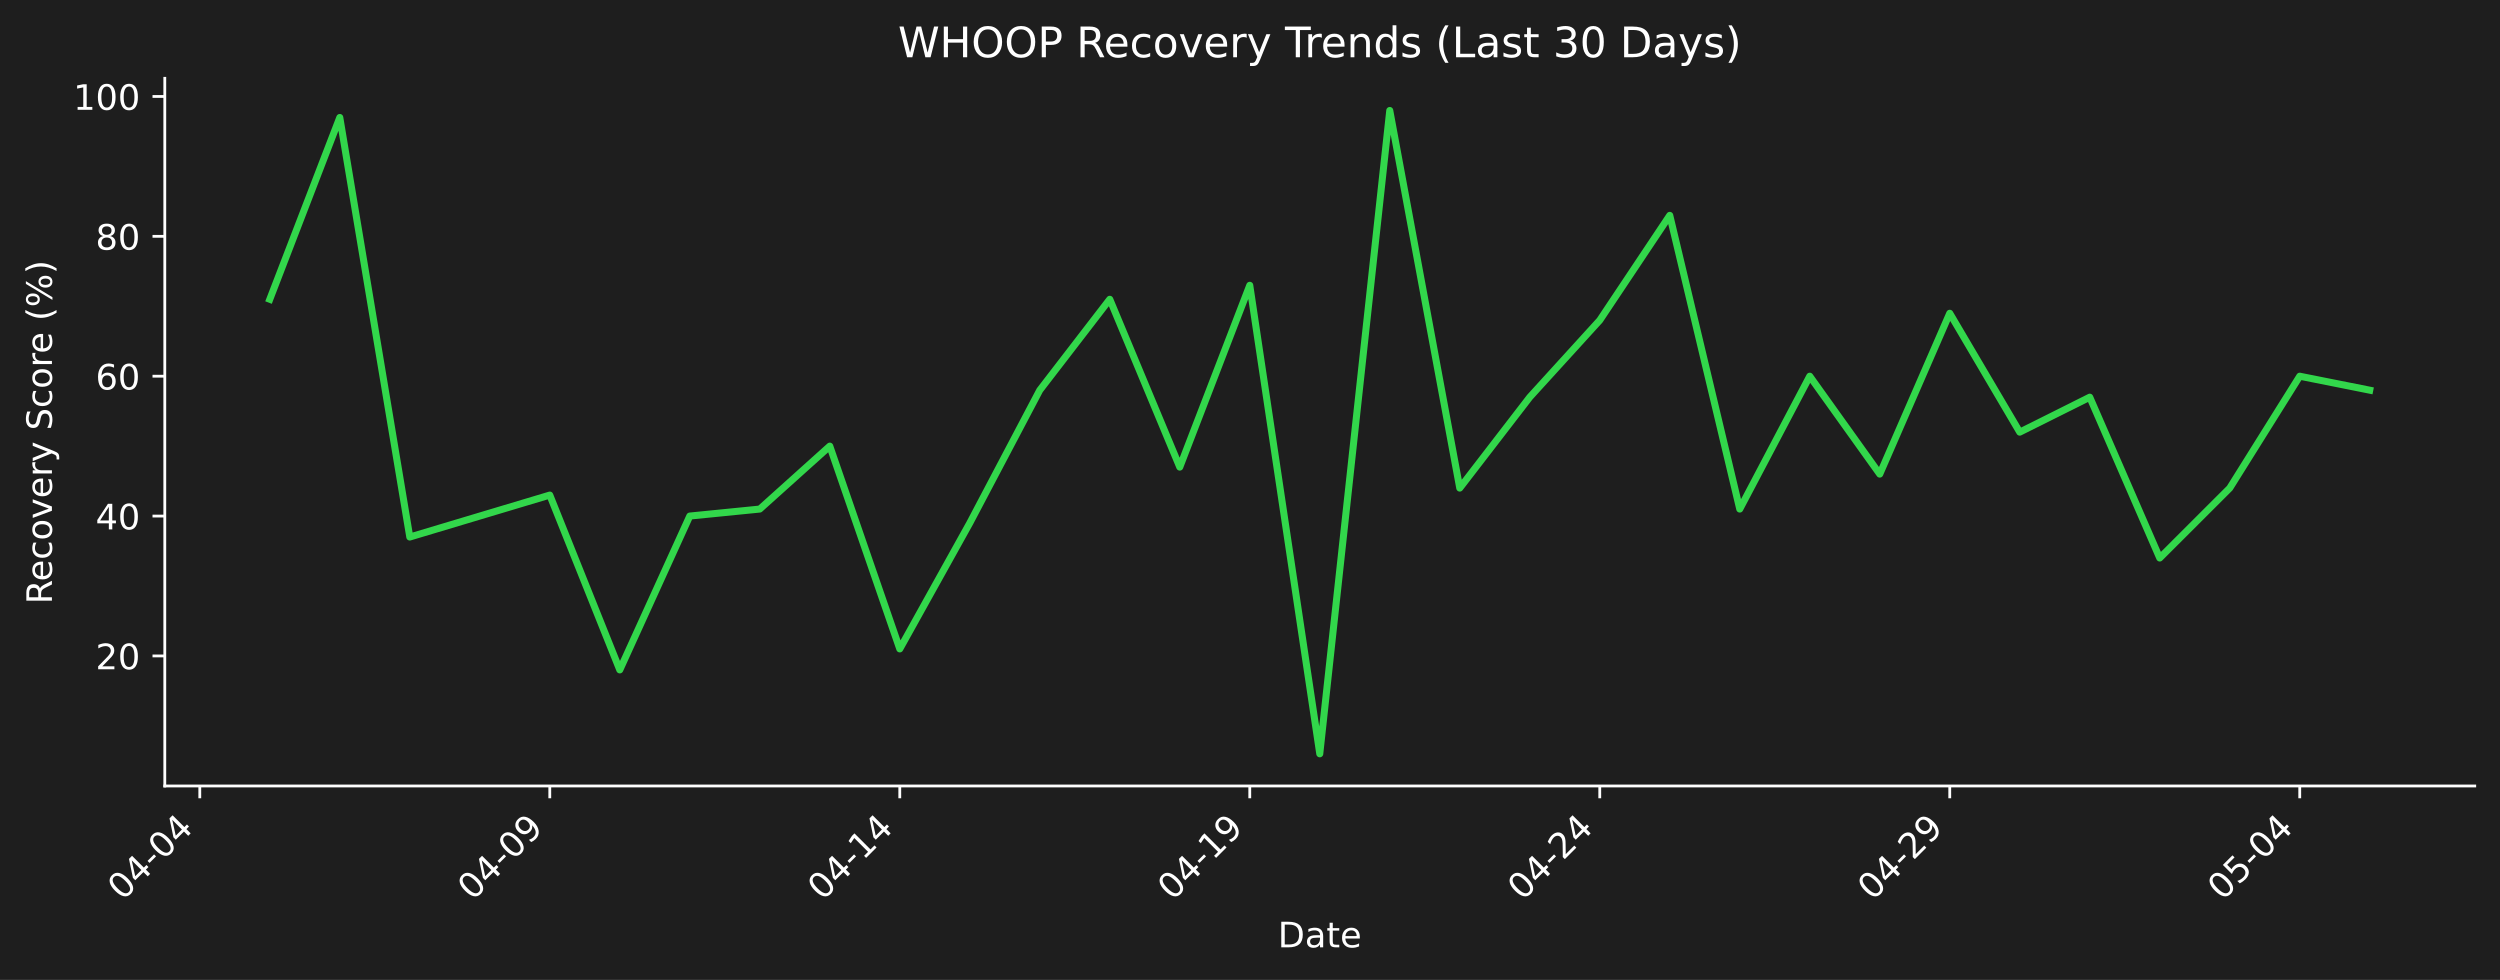
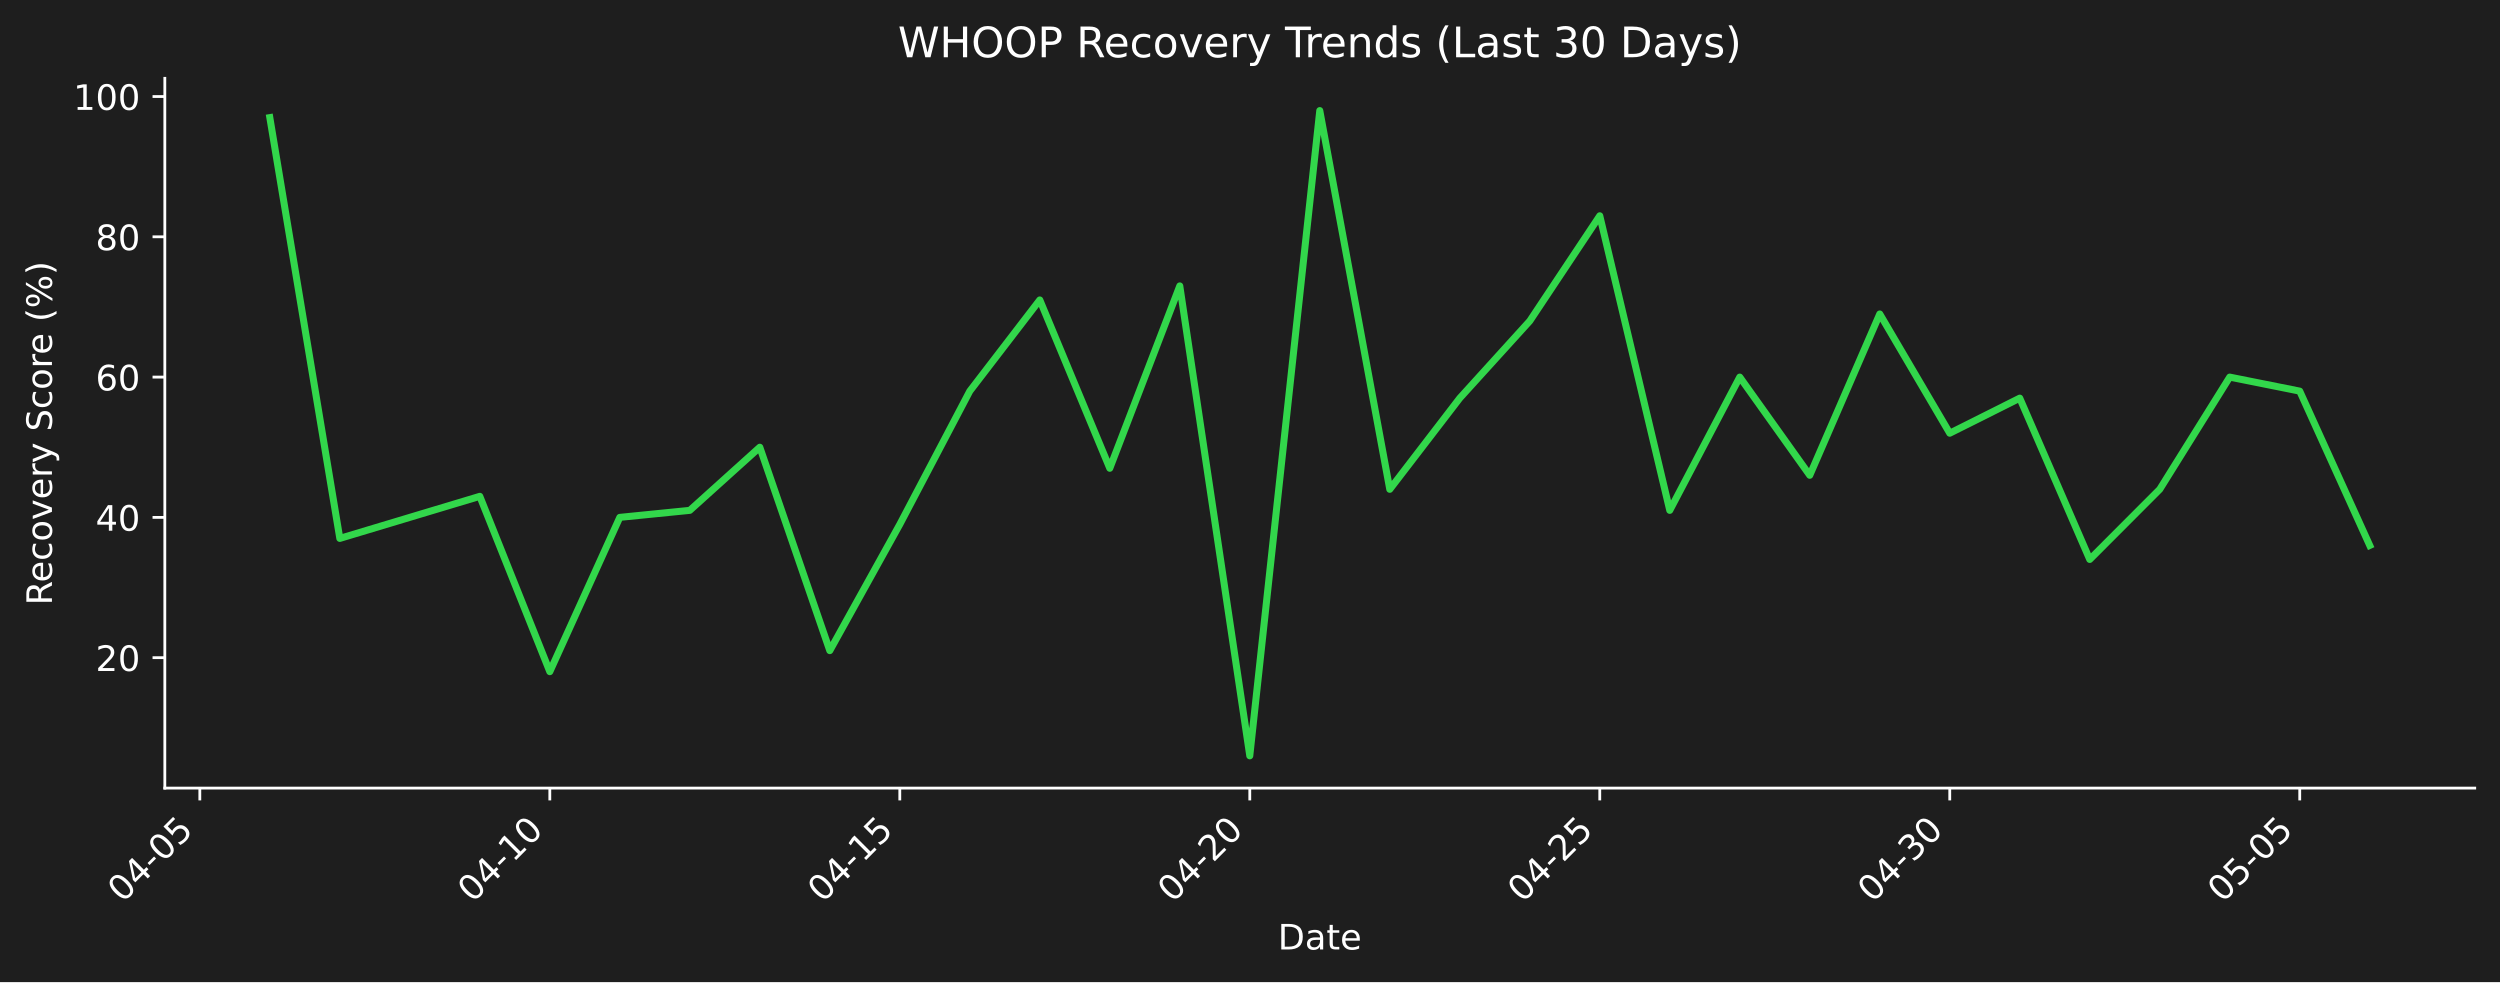
- <svg xmlns="http://www.w3.org/2000/svg" xmlns:xlink="http://www.w3.org/1999/xlink" width="712.496pt" height="279.271pt" viewBox="0 0 712.496 279.271" version="1.1">
+ <svg xmlns="http://www.w3.org/2000/svg" xmlns:xlink="http://www.w3.org/1999/xlink" width="712.361pt" height="279.832pt" viewBox="0 0 712.361 279.832" version="1.1">
  <defs>
    <style type="text/css">*{stroke-linejoin: round; stroke-linecap: butt}</style>
  </defs>
  <g id="figure_1">
    <g id="patch_1">
-       <path d="M 0 279.271  L 712.496 279.271  L 712.496 0  L 0 0  z " style="fill: #1e1e1e" />
+       <path d="M 0 279.832  L 712.361 279.832  L 712.361 0  L 0 0  z " style="fill: #1e1e1e" />
    </g>
    <g id="axes_1">
      <g id="patch_2">
-         <path d="M 46.966 224.002  L 705.296 224.002  L 705.296 22.318  L 46.966 22.318  L 46.966 224.002  z " style="fill: none" />
+         <path d="M 46.966 224.563  L 705.161 224.563  L 705.161 22.318  L 46.966 22.318  L 46.966 224.563  z " style="fill: none" />
      </g>
      <g id="matplotlib.axis_1">
        <g id="xtick_1">
          <g id="line2d_1">
            <defs>
-               <path id="mf6e8aeb8e6" d="M 0 0  L 0 3.5  " style="stroke: #ffffff; stroke-width: 0.8" />
+               <path id="me3d0bb1122" d="M 0 0  L 0 3.5  " style="stroke: #ffffff; stroke-width: 0.8" />
            </defs>
            <g>
-               <use xlink:href="#mf6e8aeb8e6" x="56.94" y="224.002" style="fill: #ffffff; stroke: #ffffff; stroke-width: 0.8" />
+               <use xlink:href="#me3d0bb1122" x="56.938" y="224.563" style="fill: #ffffff; stroke: #ffffff; stroke-width: 0.8" />
            </g>
          </g>
          <g id="text_1">
-             <g style="fill: #ffffff" transform="translate(34.92278 256.9221) rotate(-45) scale(0.1 -0.1)">
+             <g style="fill: #ffffff" transform="translate(34.92074 257.483) rotate(-45) scale(0.1 -0.1)">
              <defs>
                <path id="DejaVuSans-30" d="M 2034 4250  Q 1547 4250 1301 3770  Q 1056 3291 1056 2328  Q 1056 1369 1301 889  Q 1547 409 2034 409  Q 2525 409 2770 889  Q 3016 1369 3016 2328  Q 3016 3291 2770 3770  Q 2525 4250 2034 4250  z M 2034 4750  Q 2819 4750 3233 4129  Q 3647 3509 3647 2328  Q 3647 1150 3233 529  Q 2819 -91 2034 -91  Q 1250 -91 836 529  Q 422 1150 422 2328  Q 422 3509 836 4129  Q 1250 4750 2034 4750  z " transform="scale(0.015625)" />
                <path id="DejaVuSans-34" d="M 2419 4116  L 825 1625  L 2419 1625  L 2419 4116  z M 2253 4666  L 3047 4666  L 3047 1625  L 3713 1625  L 3713 1100  L 3047 1100  L 3047 0  L 2419 0  L 2419 1100  L 313 1100  L 313 1709  L 2253 4666  z " transform="scale(0.015625)" />
                <path id="DejaVuSans-2d" d="M 313 2009  L 1997 2009  L 1997 1497  L 313 1497  L 313 2009  z " transform="scale(0.015625)" />
+                 <path id="DejaVuSans-35" d="M 691 4666  L 3169 4666  L 3169 4134  L 1269 4134  L 1269 2991  Q 1406 3038 1543 3061  Q 1681 3084 1819 3084  Q 2600 3084 3056 2656  Q 3513 2228 3513 1497  Q 3513 744 3044 326  Q 2575 -91 1722 -91  Q 1428 -91 1123 -41  Q 819 9 494 109  L 494 744  Q 775 591 1075 516  Q 1375 441 1709 441  Q 2250 441 2565 725  Q 2881 1009 2881 1497  Q 2881 1984 2565 2268  Q 2250 2553 1709 2553  Q 1456 2553 1204 2497  Q 953 2441 691 2322  L 691 4666  z " transform="scale(0.015625)" />
              </defs>
              <use xlink:href="#DejaVuSans-30" />
              <use xlink:href="#DejaVuSans-34" transform="translate(63.62305 0)" />
              <use xlink:href="#DejaVuSans-2d" transform="translate(127.2461 0)" />
              <use xlink:href="#DejaVuSans-30" transform="translate(163.3301 0)" />
-               <use xlink:href="#DejaVuSans-34" transform="translate(226.9531 0)" />
+               <use xlink:href="#DejaVuSans-35" transform="translate(226.9531 0)" />
            </g>
          </g>
        </g>
        <g id="xtick_2">
          <g id="line2d_2">
            <g>
-               <use xlink:href="#mf6e8aeb8e6" x="156.687" y="224.002" style="fill: #ffffff; stroke: #ffffff; stroke-width: 0.8" />
+               <use xlink:href="#me3d0bb1122" x="156.665" y="224.563" style="fill: #ffffff; stroke: #ffffff; stroke-width: 0.8" />
            </g>
          </g>
          <g id="text_2">
-             <g style="fill: #ffffff" transform="translate(134.6698 256.9221) rotate(-45) scale(0.1 -0.1)">
-               <defs>
-                 <path id="DejaVuSans-39" d="M 703 97  L 703 672  Q 941 559 1184 500  Q 1428 441 1663 441  Q 2288 441 2617 861  Q 2947 1281 2994 2138  Q 2813 1869 2534 1725  Q 2256 1581 1919 1581  Q 1219 1581 811 2004  Q 403 2428 403 3163  Q 403 3881 828 4315  Q 1253 4750 1959 4750  Q 2769 4750 3195 4129  Q 3622 3509 3622 2328  Q 3622 1225 3098 567  Q 2575 -91 1691 -91  Q 1453 -91 1209 -44  Q 966 3 703 97  z M 1959 2075  Q 2384 2075 2632 2365  Q 2881 2656 2881 3163  Q 2881 3666 2632 3958  Q 2384 4250 1959 4250  Q 1534 4250 1286 3958  Q 1038 3666 1038 3163  Q 1038 2656 1286 2365  Q 1534 2075 1959 2075  z " transform="scale(0.015625)" />
-               </defs>
-               <use xlink:href="#DejaVuSans-30" />
-               <use xlink:href="#DejaVuSans-34" transform="translate(63.62305 0)" />
-               <use xlink:href="#DejaVuSans-2d" transform="translate(127.2461 0)" />
-               <use xlink:href="#DejaVuSans-30" transform="translate(163.3301 0)" />
-               <use xlink:href="#DejaVuSans-39" transform="translate(226.9531 0)" />
+             <g style="fill: #ffffff" transform="translate(134.6473 257.483) rotate(-45) scale(0.1 -0.1)">
+               <defs>
+                 <path id="DejaVuSans-31" d="M 794 531  L 1825 531  L 1825 4091  L 703 3866  L 703 4441  L 1819 4666  L 2450 4666  L 2450 531  L 3481 531  L 3481 0  L 794 0  L 794 531  z " transform="scale(0.015625)" />
+               </defs>
+               <use xlink:href="#DejaVuSans-30" />
+               <use xlink:href="#DejaVuSans-34" transform="translate(63.62305 0)" />
+               <use xlink:href="#DejaVuSans-2d" transform="translate(127.2461 0)" />
+               <use xlink:href="#DejaVuSans-31" transform="translate(163.3301 0)" />
+               <use xlink:href="#DejaVuSans-30" transform="translate(226.9531 0)" />
            </g>
          </g>
        </g>
        <g id="xtick_3">
          <g id="line2d_3">
            <g>
-               <use xlink:href="#mf6e8aeb8e6" x="256.434" y="224.002" style="fill: #ffffff; stroke: #ffffff; stroke-width: 0.8" />
+               <use xlink:href="#me3d0bb1122" x="256.391" y="224.563" style="fill: #ffffff; stroke: #ffffff; stroke-width: 0.8" />
            </g>
          </g>
          <g id="text_3">
-             <g style="fill: #ffffff" transform="translate(234.4167 256.9221) rotate(-45) scale(0.1 -0.1)">
-               <defs>
-                 <path id="DejaVuSans-31" d="M 794 531  L 1825 531  L 1825 4091  L 703 3866  L 703 4441  L 1819 4666  L 2450 4666  L 2450 531  L 3481 531  L 3481 0  L 794 0  L 794 531  z " transform="scale(0.015625)" />
-               </defs>
+             <g style="fill: #ffffff" transform="translate(234.3738 257.483) rotate(-45) scale(0.1 -0.1)">
              <use xlink:href="#DejaVuSans-30" />
              <use xlink:href="#DejaVuSans-34" transform="translate(63.62305 0)" />
              <use xlink:href="#DejaVuSans-2d" transform="translate(127.2461 0)" />
              <use xlink:href="#DejaVuSans-31" transform="translate(163.3301 0)" />
-               <use xlink:href="#DejaVuSans-34" transform="translate(226.9531 0)" />
+               <use xlink:href="#DejaVuSans-35" transform="translate(226.9531 0)" />
            </g>
          </g>
        </g>
        <g id="xtick_4">
          <g id="line2d_4">
            <g>
-               <use xlink:href="#mf6e8aeb8e6" x="356.181" y="224.002" style="fill: #ffffff; stroke: #ffffff; stroke-width: 0.8" />
+               <use xlink:href="#me3d0bb1122" x="356.118" y="224.563" style="fill: #ffffff; stroke: #ffffff; stroke-width: 0.8" />
            </g>
          </g>
          <g id="text_4">
-             <g style="fill: #ffffff" transform="translate(334.1637 256.9221) rotate(-45) scale(0.1 -0.1)">
-               <use xlink:href="#DejaVuSans-30" />
-               <use xlink:href="#DejaVuSans-34" transform="translate(63.62305 0)" />
-               <use xlink:href="#DejaVuSans-2d" transform="translate(127.2461 0)" />
-               <use xlink:href="#DejaVuSans-31" transform="translate(163.3301 0)" />
-               <use xlink:href="#DejaVuSans-39" transform="translate(226.9531 0)" />
+             <g style="fill: #ffffff" transform="translate(334.1003 257.483) rotate(-45) scale(0.1 -0.1)">
+               <defs>
+                 <path id="DejaVuSans-32" d="M 1228 531  L 3431 531  L 3431 0  L 469 0  L 469 531  Q 828 903 1448 1529  Q 2069 2156 2228 2338  Q 2531 2678 2651 2914  Q 2772 3150 2772 3378  Q 2772 3750 2511 3984  Q 2250 4219 1831 4219  Q 1534 4219 1204 4116  Q 875 4013 500 3803  L 500 4441  Q 881 4594 1212 4672  Q 1544 4750 1819 4750  Q 2544 4750 2975 4387  Q 3406 4025 3406 3419  Q 3406 3131 3298 2873  Q 3191 2616 2906 2266  Q 2828 2175 2409 1742  Q 1991 1309 1228 531  z " transform="scale(0.015625)" />
+               </defs>
+               <use xlink:href="#DejaVuSans-30" />
+               <use xlink:href="#DejaVuSans-34" transform="translate(63.62305 0)" />
+               <use xlink:href="#DejaVuSans-2d" transform="translate(127.2461 0)" />
+               <use xlink:href="#DejaVuSans-32" transform="translate(163.3301 0)" />
+               <use xlink:href="#DejaVuSans-30" transform="translate(226.9531 0)" />
            </g>
          </g>
        </g>
        <g id="xtick_5">
          <g id="line2d_5">
            <g>
-               <use xlink:href="#mf6e8aeb8e6" x="455.928" y="224.002" style="fill: #ffffff; stroke: #ffffff; stroke-width: 0.8" />
+               <use xlink:href="#me3d0bb1122" x="455.844" y="224.563" style="fill: #ffffff; stroke: #ffffff; stroke-width: 0.8" />
            </g>
          </g>
          <g id="text_5">
-             <g style="fill: #ffffff" transform="translate(433.9107 256.9221) rotate(-45) scale(0.1 -0.1)">
-               <defs>
-                 <path id="DejaVuSans-32" d="M 1228 531  L 3431 531  L 3431 0  L 469 0  L 469 531  Q 828 903 1448 1529  Q 2069 2156 2228 2338  Q 2531 2678 2651 2914  Q 2772 3150 2772 3378  Q 2772 3750 2511 3984  Q 2250 4219 1831 4219  Q 1534 4219 1204 4116  Q 875 4013 500 3803  L 500 4441  Q 881 4594 1212 4672  Q 1544 4750 1819 4750  Q 2544 4750 2975 4387  Q 3406 4025 3406 3419  Q 3406 3131 3298 2873  Q 3191 2616 2906 2266  Q 2828 2175 2409 1742  Q 1991 1309 1228 531  z " transform="scale(0.015625)" />
-               </defs>
+             <g style="fill: #ffffff" transform="translate(433.8268 257.483) rotate(-45) scale(0.1 -0.1)">
              <use xlink:href="#DejaVuSans-30" />
              <use xlink:href="#DejaVuSans-34" transform="translate(63.62305 0)" />
              <use xlink:href="#DejaVuSans-2d" transform="translate(127.2461 0)" />
              <use xlink:href="#DejaVuSans-32" transform="translate(163.3301 0)" />
-               <use xlink:href="#DejaVuSans-34" transform="translate(226.9531 0)" />
+               <use xlink:href="#DejaVuSans-35" transform="translate(226.9531 0)" />
            </g>
          </g>
        </g>
        <g id="xtick_6">
          <g id="line2d_6">
            <g>
-               <use xlink:href="#mf6e8aeb8e6" x="555.675" y="224.002" style="fill: #ffffff; stroke: #ffffff; stroke-width: 0.8" />
+               <use xlink:href="#me3d0bb1122" x="555.571" y="224.563" style="fill: #ffffff; stroke: #ffffff; stroke-width: 0.8" />
            </g>
          </g>
          <g id="text_6">
-             <g style="fill: #ffffff" transform="translate(533.6576 256.9221) rotate(-45) scale(0.1 -0.1)">
-               <use xlink:href="#DejaVuSans-30" />
-               <use xlink:href="#DejaVuSans-34" transform="translate(63.62305 0)" />
-               <use xlink:href="#DejaVuSans-2d" transform="translate(127.2461 0)" />
-               <use xlink:href="#DejaVuSans-32" transform="translate(163.3301 0)" />
-               <use xlink:href="#DejaVuSans-39" transform="translate(226.9531 0)" />
+             <g style="fill: #ffffff" transform="translate(533.5533 257.483) rotate(-45) scale(0.1 -0.1)">
+               <defs>
+                 <path id="DejaVuSans-33" d="M 2597 2516  Q 3050 2419 3304 2112  Q 3559 1806 3559 1356  Q 3559 666 3084 287  Q 2609 -91 1734 -91  Q 1441 -91 1130 -33  Q 819 25 488 141  L 488 750  Q 750 597 1062 519  Q 1375 441 1716 441  Q 2309 441 2620 675  Q 2931 909 2931 1356  Q 2931 1769 2642 2001  Q 2353 2234 1838 2234  L 1294 2234  L 1294 2753  L 1863 2753  Q 2328 2753 2575 2939  Q 2822 3125 2822 3475  Q 2822 3834 2567 4026  Q 2313 4219 1838 4219  Q 1578 4219 1281 4162  Q 984 4106 628 3988  L 628 4550  Q 988 4650 1302 4700  Q 1616 4750 1894 4750  Q 2613 4750 3031 4423  Q 3450 4097 3450 3541  Q 3450 3153 3228 2886  Q 3006 2619 2597 2516  z " transform="scale(0.015625)" />
+               </defs>
+               <use xlink:href="#DejaVuSans-30" />
+               <use xlink:href="#DejaVuSans-34" transform="translate(63.62305 0)" />
+               <use xlink:href="#DejaVuSans-2d" transform="translate(127.2461 0)" />
+               <use xlink:href="#DejaVuSans-33" transform="translate(163.3301 0)" />
+               <use xlink:href="#DejaVuSans-30" transform="translate(226.9531 0)" />
            </g>
          </g>
        </g>
        <g id="xtick_7">
          <g id="line2d_7">
            <g>
-               <use xlink:href="#mf6e8aeb8e6" x="655.422" y="224.002" style="fill: #ffffff; stroke: #ffffff; stroke-width: 0.8" />
+               <use xlink:href="#me3d0bb1122" x="655.297" y="224.563" style="fill: #ffffff; stroke: #ffffff; stroke-width: 0.8" />
            </g>
          </g>
          <g id="text_7">
-             <g style="fill: #ffffff" transform="translate(633.4046 256.9221) rotate(-45) scale(0.1 -0.1)">
-               <defs>
-                 <path id="DejaVuSans-35" d="M 691 4666  L 3169 4666  L 3169 4134  L 1269 4134  L 1269 2991  Q 1406 3038 1543 3061  Q 1681 3084 1819 3084  Q 2600 3084 3056 2656  Q 3513 2228 3513 1497  Q 3513 744 3044 326  Q 2575 -91 1722 -91  Q 1428 -91 1123 -41  Q 819 9 494 109  L 494 744  Q 775 591 1075 516  Q 1375 441 1709 441  Q 2250 441 2565 725  Q 2881 1009 2881 1497  Q 2881 1984 2565 2268  Q 2250 2553 1709 2553  Q 1456 2553 1204 2497  Q 953 2441 691 2322  L 691 4666  z " transform="scale(0.015625)" />
-               </defs>
+             <g style="fill: #ffffff" transform="translate(633.2798 257.483) rotate(-45) scale(0.1 -0.1)">
              <use xlink:href="#DejaVuSans-30" />
              <use xlink:href="#DejaVuSans-35" transform="translate(63.62305 0)" />
              <use xlink:href="#DejaVuSans-2d" transform="translate(127.2461 0)" />
              <use xlink:href="#DejaVuSans-30" transform="translate(163.3301 0)" />
-               <use xlink:href="#DejaVuSans-34" transform="translate(226.9531 0)" />
+               <use xlink:href="#DejaVuSans-35" transform="translate(226.9531 0)" />
            </g>
          </g>
        </g>
        <g id="text_8">
-           <g style="fill: #ffffff" transform="translate(364.1798 269.9911) scale(0.1 -0.1)">
+           <g style="fill: #ffffff" transform="translate(364.1123 270.552) scale(0.1 -0.1)">
            <defs>
              <path id="DejaVuSans-44" d="M 1259 4147  L 1259 519  L 2022 519  Q 2988 519 3436 956  Q 3884 1394 3884 2338  Q 3884 3275 3436 3711  Q 2988 4147 2022 4147  L 1259 4147  z M 628 4666  L 1925 4666  Q 3281 4666 3915 4102  Q 4550 3538 4550 2338  Q 4550 1131 3912 565  Q 3275 0 1925 0  L 628 0  L 628 4666  z " transform="scale(0.015625)" />
              <path id="DejaVuSans-61" d="M 2194 1759  Q 1497 1759 1228 1600  Q 959 1441 959 1056  Q 959 750 1161 570  Q 1363 391 1709 391  Q 2188 391 2477 730  Q 2766 1069 2766 1631  L 2766 1759  L 2194 1759  z M 3341 1997  L 3341 0  L 2766 0  L 2766 531  Q 2569 213 2275 61  Q 1981 -91 1556 -91  Q 1019 -91 701 211  Q 384 513 384 1019  Q 384 1609 779 1909  Q 1175 2209 1959 2209  L 2766 2209  L 2766 2266  Q 2766 2663 2505 2880  Q 2244 3097 1772 3097  Q 1472 3097 1187 3025  Q 903 2953 641 2809  L 641 3341  Q 956 3463 1253 3523  Q 1550 3584 1831 3584  Q 2591 3584 2966 3190  Q 3341 2797 3341 1997  z " transform="scale(0.015625)" />
              <path id="DejaVuSans-74" d="M 1172 4494  L 1172 3500  L 2356 3500  L 2356 3053  L 1172 3053  L 1172 1153  Q 1172 725 1289 603  Q 1406 481 1766 481  L 2356 481  L 2356 0  L 1766 0  Q 1100 0 847 248  Q 594 497 594 1153  L 594 3053  L 172 3053  L 172 3500  L 594 3500  L 594 4494  L 1172 4494  z " transform="scale(0.015625)" />
              <path id="DejaVuSans-65" d="M 3597 1894  L 3597 1613  L 953 1613  Q 991 1019 1311 708  Q 1631 397 2203 397  Q 2534 397 2845 478  Q 3156 559 3463 722  L 3463 178  Q 3153 47 2828 -22  Q 2503 -91 2169 -91  Q 1331 -91 842 396  Q 353 884 353 1716  Q 353 2575 817 3079  Q 1281 3584 2069 3584  Q 2775 3584 3186 3129  Q 3597 2675 3597 1894  z M 3022 2063  Q 3016 2534 2758 2815  Q 2500 3097 2075 3097  Q 1594 3097 1305 2825  Q 1016 2553 972 2059  L 3022 2063  z " transform="scale(0.015625)" />
            </defs>
            <use xlink:href="#DejaVuSans-44" />
            <use xlink:href="#DejaVuSans-61" transform="translate(77.00195 0)" />
            <use xlink:href="#DejaVuSans-74" transform="translate(138.2812 0)" />
            <use xlink:href="#DejaVuSans-65" transform="translate(177.4902 0)" />
          </g>
        </g>
      </g>
      <g id="matplotlib.axis_2">
        <g id="ytick_1">
          <g id="line2d_8">
            <defs>
-               <path id="mfd4192b6a0" d="M 0 0  L -3.5 0  " style="stroke: #ffffff; stroke-width: 0.8" />
+               <path id="mf9ebafb3c5" d="M 0 0  L -3.5 0  " style="stroke: #ffffff; stroke-width: 0.8" />
            </defs>
            <g>
-               <use xlink:href="#mfd4192b6a0" x="46.966" y="186.934" style="fill: #ffffff; stroke: #ffffff; stroke-width: 0.8" />
+               <use xlink:href="#mf9ebafb3c5" x="46.966" y="187.392" style="fill: #ffffff; stroke: #ffffff; stroke-width: 0.8" />
            </g>
          </g>
          <g id="text_9">
-             <g style="fill: #ffffff" transform="translate(27.24063 190.733) scale(0.1 -0.1)">
+             <g style="fill: #ffffff" transform="translate(27.24063 191.1908) scale(0.1 -0.1)">
              <use xlink:href="#DejaVuSans-32" />
              <use xlink:href="#DejaVuSans-30" transform="translate(63.62305 0)" />
            </g>
          </g>
        </g>
        <g id="ytick_2">
          <g id="line2d_9">
            <g>
-               <use xlink:href="#mfd4192b6a0" x="46.966" y="147.075" style="fill: #ffffff; stroke: #ffffff; stroke-width: 0.8" />
+               <use xlink:href="#mf9ebafb3c5" x="46.966" y="147.422" style="fill: #ffffff; stroke: #ffffff; stroke-width: 0.8" />
            </g>
          </g>
          <g id="text_10">
-             <g style="fill: #ffffff" transform="translate(27.24063 150.8745) scale(0.1 -0.1)">
+             <g style="fill: #ffffff" transform="translate(27.24063 151.2214) scale(0.1 -0.1)">
              <use xlink:href="#DejaVuSans-34" />
              <use xlink:href="#DejaVuSans-30" transform="translate(63.62305 0)" />
            </g>
          </g>
        </g>
        <g id="ytick_3">
          <g id="line2d_10">
            <g>
-               <use xlink:href="#mfd4192b6a0" x="46.966" y="107.217" style="fill: #ffffff; stroke: #ffffff; stroke-width: 0.8" />
+               <use xlink:href="#mf9ebafb3c5" x="46.966" y="107.453" style="fill: #ffffff; stroke: #ffffff; stroke-width: 0.8" />
            </g>
          </g>
          <g id="text_11">
-             <g style="fill: #ffffff" transform="translate(27.24063 111.016) scale(0.1 -0.1)">
+             <g style="fill: #ffffff" transform="translate(27.24063 111.2521) scale(0.1 -0.1)">
              <defs>
                <path id="DejaVuSans-36" d="M 2113 2584  Q 1688 2584 1439 2293  Q 1191 2003 1191 1497  Q 1191 994 1439 701  Q 1688 409 2113 409  Q 2538 409 2786 701  Q 3034 994 3034 1497  Q 3034 2003 2786 2293  Q 2538 2584 2113 2584  z M 3366 4563  L 3366 3988  Q 3128 4100 2886 4159  Q 2644 4219 2406 4219  Q 1781 4219 1451 3797  Q 1122 3375 1075 2522  Q 1259 2794 1537 2939  Q 1816 3084 2150 3084  Q 2853 3084 3261 2657  Q 3669 2231 3669 1497  Q 3669 778 3244 343  Q 2819 -91 2113 -91  Q 1303 -91 875 529  Q 447 1150 447 2328  Q 447 3434 972 4092  Q 1497 4750 2381 4750  Q 2619 4750 2861 4703  Q 3103 4656 3366 4563  z " transform="scale(0.015625)" />
              </defs>
              <use xlink:href="#DejaVuSans-36" />
              <use xlink:href="#DejaVuSans-30" transform="translate(63.62305 0)" />
            </g>
          </g>
        </g>
        <g id="ytick_4">
          <g id="line2d_11">
            <g>
-               <use xlink:href="#mfd4192b6a0" x="46.966" y="67.358" style="fill: #ffffff; stroke: #ffffff; stroke-width: 0.8" />
+               <use xlink:href="#mf9ebafb3c5" x="46.966" y="67.483" style="fill: #ffffff; stroke: #ffffff; stroke-width: 0.8" />
            </g>
          </g>
          <g id="text_12">
-             <g style="fill: #ffffff" transform="translate(27.24063 71.15746) scale(0.1 -0.1)">
+             <g style="fill: #ffffff" transform="translate(27.24063 71.28272) scale(0.1 -0.1)">
              <defs>
                <path id="DejaVuSans-38" d="M 2034 2216  Q 1584 2216 1326 1975  Q 1069 1734 1069 1313  Q 1069 891 1326 650  Q 1584 409 2034 409  Q 2484 409 2743 651  Q 3003 894 3003 1313  Q 3003 1734 2745 1975  Q 2488 2216 2034 2216  z M 1403 2484  Q 997 2584 770 2862  Q 544 3141 544 3541  Q 544 4100 942 4425  Q 1341 4750 2034 4750  Q 2731 4750 3128 4425  Q 3525 4100 3525 3541  Q 3525 3141 3298 2862  Q 3072 2584 2669 2484  Q 3125 2378 3379 2068  Q 3634 1759 3634 1313  Q 3634 634 3220 271  Q 2806 -91 2034 -91  Q 1263 -91 848 271  Q 434 634 434 1313  Q 434 1759 690 2068  Q 947 2378 1403 2484  z M 1172 3481  Q 1172 3119 1398 2916  Q 1625 2713 2034 2713  Q 2441 2713 2670 2916  Q 2900 3119 2900 3481  Q 2900 3844 2670 4047  Q 2441 4250 2034 4250  Q 1625 4250 1398 4047  Q 1172 3844 1172 3481  z " transform="scale(0.015625)" />
              </defs>
              <use xlink:href="#DejaVuSans-38" />
              <use xlink:href="#DejaVuSans-30" transform="translate(63.62305 0)" />
            </g>
          </g>
        </g>
        <g id="ytick_5">
          <g id="line2d_12">
            <g>
-               <use xlink:href="#mfd4192b6a0" x="46.966" y="27.5" style="fill: #ffffff; stroke: #ffffff; stroke-width: 0.8" />
+               <use xlink:href="#mf9ebafb3c5" x="46.966" y="27.514" style="fill: #ffffff; stroke: #ffffff; stroke-width: 0.8" />
            </g>
          </g>
          <g id="text_13">
-             <g style="fill: #ffffff" transform="translate(20.87813 31.29895) scale(0.1 -0.1)">
+             <g style="fill: #ffffff" transform="translate(20.87813 31.31336) scale(0.1 -0.1)">
              <use xlink:href="#DejaVuSans-31" />
              <use xlink:href="#DejaVuSans-30" transform="translate(63.62305 0)" />
              <use xlink:href="#DejaVuSans-30" transform="translate(127.2461 0)" />
            </g>
          </g>
        </g>
        <g id="text_14">
-           <g style="fill: #ffffff" transform="translate(14.79844 172.1781) rotate(-90) scale(0.1 -0.1)">
+           <g style="fill: #ffffff" transform="translate(14.79844 172.4586) rotate(-90) scale(0.1 -0.1)">
            <defs>
              <path id="DejaVuSans-52" d="M 2841 2188  Q 3044 2119 3236 1894  Q 3428 1669 3622 1275  L 4263 0  L 3584 0  L 2988 1197  Q 2756 1666 2539 1819  Q 2322 1972 1947 1972  L 1259 1972  L 1259 0  L 628 0  L 628 4666  L 2053 4666  Q 2853 4666 3247 4331  Q 3641 3997 3641 3322  Q 3641 2881 3436 2590  Q 3231 2300 2841 2188  z M 1259 4147  L 1259 2491  L 2053 2491  Q 2509 2491 2742 2702  Q 2975 2913 2975 3322  Q 2975 3731 2742 3939  Q 2509 4147 2053 4147  L 1259 4147  z " transform="scale(0.015625)" />
              <path id="DejaVuSans-63" d="M 3122 3366  L 3122 2828  Q 2878 2963 2633 3030  Q 2388 3097 2138 3097  Q 1578 3097 1268 2742  Q 959 2388 959 1747  Q 959 1106 1268 751  Q 1578 397 2138 397  Q 2388 397 2633 464  Q 2878 531 3122 666  L 3122 134  Q 2881 22 2623 -34  Q 2366 -91 2075 -91  Q 1284 -91 818 406  Q 353 903 353 1747  Q 353 2603 823 3093  Q 1294 3584 2113 3584  Q 2378 3584 2631 3529  Q 2884 3475 3122 3366  z " transform="scale(0.015625)" />
              <path id="DejaVuSans-6f" d="M 1959 3097  Q 1497 3097 1228 2736  Q 959 2375 959 1747  Q 959 1119 1226 758  Q 1494 397 1959 397  Q 2419 397 2687 759  Q 2956 1122 2956 1747  Q 2956 2369 2687 2733  Q 2419 3097 1959 3097  z M 1959 3584  Q 2709 3584 3137 3096  Q 3566 2609 3566 1747  Q 3566 888 3137 398  Q 2709 -91 1959 -91  Q 1206 -91 779 398  Q 353 888 353 1747  Q 353 2609 779 3096  Q 1206 3584 1959 3584  z " transform="scale(0.015625)" />
              <path id="DejaVuSans-76" d="M 191 3500  L 800 3500  L 1894 563  L 2988 3500  L 3597 3500  L 2284 0  L 1503 0  L 191 3500  z " transform="scale(0.015625)" />
              <path id="DejaVuSans-72" d="M 2631 2963  Q 2534 3019 2420 3045  Q 2306 3072 2169 3072  Q 1681 3072 1420 2755  Q 1159 2438 1159 1844  L 1159 0  L 581 0  L 581 3500  L 1159 3500  L 1159 2956  Q 1341 3275 1631 3429  Q 1922 3584 2338 3584  Q 2397 3584 2469 3576  Q 2541 3569 2628 3553  L 2631 2963  z " transform="scale(0.015625)" />
              <path id="DejaVuSans-79" d="M 2059 -325  Q 1816 -950 1584 -1140  Q 1353 -1331 966 -1331  L 506 -1331  L 506 -850  L 844 -850  Q 1081 -850 1212 -737  Q 1344 -625 1503 -206  L 1606 56  L 191 3500  L 800 3500  L 1894 763  L 2988 3500  L 3597 3500  L 2059 -325  z " transform="scale(0.015625)" />
              <path id="DejaVuSans-20" transform="scale(0.015625)" />
              <path id="DejaVuSans-53" d="M 3425 4513  L 3425 3897  Q 3066 4069 2747 4153  Q 2428 4238 2131 4238  Q 1616 4238 1336 4038  Q 1056 3838 1056 3469  Q 1056 3159 1242 3001  Q 1428 2844 1947 2747  L 2328 2669  Q 3034 2534 3370 2195  Q 3706 1856 3706 1288  Q 3706 609 3251 259  Q 2797 -91 1919 -91  Q 1588 -91 1214 -16  Q 841 59 441 206  L 441 856  Q 825 641 1194 531  Q 1563 422 1919 422  Q 2459 422 2753 634  Q 3047 847 3047 1241  Q 3047 1584 2836 1778  Q 2625 1972 2144 2069  L 1759 2144  Q 1053 2284 737 2584  Q 422 2884 422 3419  Q 422 4038 858 4394  Q 1294 4750 2059 4750  Q 2388 4750 2728 4690  Q 3069 4631 3425 4513  z " transform="scale(0.015625)" />
              <path id="DejaVuSans-28" d="M 1984 4856  Q 1566 4138 1362 3434  Q 1159 2731 1159 2009  Q 1159 1288 1364 580  Q 1569 -128 1984 -844  L 1484 -844  Q 1016 -109 783 600  Q 550 1309 550 2009  Q 550 2706 781 3412  Q 1013 4119 1484 4856  L 1984 4856  z " transform="scale(0.015625)" />
              <path id="DejaVuSans-25" d="M 4653 2053  Q 4381 2053 4226 1822  Q 4072 1591 4072 1178  Q 4072 772 4226 539  Q 4381 306 4653 306  Q 4919 306 5073 539  Q 5228 772 5228 1178  Q 5228 1588 5073 1820  Q 4919 2053 4653 2053  z M 4653 2450  Q 5147 2450 5437 2106  Q 5728 1763 5728 1178  Q 5728 594 5436 251  Q 5144 -91 4653 -91  Q 4153 -91 3862 251  Q 3572 594 3572 1178  Q 3572 1766 3864 2108  Q 4156 2450 4653 2450  z M 1428 4353  Q 1159 4353 1004 4120  Q 850 3888 850 3481  Q 850 3069 1003 2837  Q 1156 2606 1428 2606  Q 1700 2606 1854 2837  Q 2009 3069 2009 3481  Q 2009 3884 1853 4118  Q 1697 4353 1428 4353  z M 4250 4750  L 4750 4750  L 1831 -91  L 1331 -91  L 4250 4750  z M 1428 4750  Q 1922 4750 2215 4408  Q 2509 4066 2509 3481  Q 2509 2891 2217 2550  Q 1925 2209 1428 2209  Q 931 2209 642 2551  Q 353 2894 353 3481  Q 353 4063 643 4406  Q 934 4750 1428 4750  z " transform="scale(0.015625)" />
              <path id="DejaVuSans-29" d="M 513 4856  L 1013 4856  Q 1481 4119 1714 3412  Q 1947 2706 1947 2009  Q 1947 1309 1714 600  Q 1481 -109 1013 -844  L 513 -844  Q 928 -128 1133 580  Q 1338 1288 1338 2009  Q 1338 2731 1133 3434  Q 928 4138 513 4856  z " transform="scale(0.015625)" />
            </defs>
            <use xlink:href="#DejaVuSans-52" />
            <use xlink:href="#DejaVuSans-65" transform="translate(64.98242 0)" />
            <use xlink:href="#DejaVuSans-63" transform="translate(126.5059 0)" />
            <use xlink:href="#DejaVuSans-6f" transform="translate(181.4863 0)" />
            <use xlink:href="#DejaVuSans-76" transform="translate(242.668 0)" />
            <use xlink:href="#DejaVuSans-65" transform="translate(301.8477 0)" />
            <use xlink:href="#DejaVuSans-72" transform="translate(363.3711 0)" />
            <use xlink:href="#DejaVuSans-79" transform="translate(404.4844 0)" />
            <use xlink:href="#DejaVuSans-20" transform="translate(463.6641 0)" />
            <use xlink:href="#DejaVuSans-53" transform="translate(495.4512 0)" />
            <use xlink:href="#DejaVuSans-63" transform="translate(558.9277 0)" />
            <use xlink:href="#DejaVuSans-6f" transform="translate(613.9082 0)" />
            <use xlink:href="#DejaVuSans-72" transform="translate(675.0898 0)" />
            <use xlink:href="#DejaVuSans-65" transform="translate(713.9531 0)" />
            <use xlink:href="#DejaVuSans-20" transform="translate(775.4766 0)" />
            <use xlink:href="#DejaVuSans-28" transform="translate(807.2637 0)" />
            <use xlink:href="#DejaVuSans-25" transform="translate(846.2773 0)" />
            <use xlink:href="#DejaVuSans-29" transform="translate(941.2969 0)" />
          </g>
        </g>
      </g>
      <g id="line2d_13">
-         <path d="M 76.89 85.295  L 96.839 33.479  L 116.789 153.054  L 136.738 147.075  L 156.687 141.096  L 176.637 190.92  L 196.586 147.075  L 216.535 145.082  L 236.485 127.146  L 256.434 184.941  L 276.384 149.068  L 296.333 111.203  L 316.282 85.295  L 336.232 133.125  L 356.181 81.309  L 376.131 214.835  L 396.08 31.486  L 416.029 139.104  L 435.979 113.196  L 455.928 91.273  L 475.878 61.379  L 495.827 145.082  L 515.776 107.217  L 535.726 135.118  L 555.675 89.28  L 575.625 123.16  L 595.574 113.196  L 615.523 159.033  L 635.473 139.104  L 655.422 107.217  L 675.372 111.203  " clip-path="url(#p3e1c698610)" style="fill: none; stroke: #32d74b; stroke-width: 2; stroke-linecap: square" />
+         <path d="M 76.884 33.51  L 96.829 153.418  L 116.774 147.422  L 136.719 141.427  L 156.665 191.389  L 176.61 147.422  L 196.555 145.424  L 216.501 127.438  L 236.446 185.393  L 256.391 149.421  L 276.337 111.45  L 296.282 85.47  L 316.227 133.433  L 336.173 81.473  L 356.118 215.37  L 376.063 31.511  L 396.008 139.428  L 415.954 113.448  L 435.899 91.465  L 455.844 61.488  L 475.79 145.424  L 495.735 107.453  L 515.68 135.431  L 535.626 89.467  L 555.571 123.441  L 575.516 113.448  L 595.461 159.413  L 615.407 139.428  L 635.352 107.453  L 655.297 111.45  L 675.243 155.416  " clip-path="url(#p4814ac7bf5)" style="fill: none; stroke: #32d74b; stroke-width: 2; stroke-linecap: square" />
      </g>
      <g id="patch_3">
-         <path d="M 46.966 224.002  L 46.966 22.318  " style="fill: none; stroke: #ffffff; stroke-width: 0.8; stroke-linejoin: miter; stroke-linecap: square" />
+         <path d="M 46.966 224.563  L 46.966 22.318  " style="fill: none; stroke: #ffffff; stroke-width: 0.8; stroke-linejoin: miter; stroke-linecap: square" />
      </g>
      <g id="patch_4">
-         <path d="M 46.966 224.002  L 705.296 224.002  " style="fill: none; stroke: #ffffff; stroke-width: 0.8; stroke-linejoin: miter; stroke-linecap: square" />
+         <path d="M 46.966 224.563  L 705.161 224.563  " style="fill: none; stroke: #ffffff; stroke-width: 0.8; stroke-linejoin: miter; stroke-linecap: square" />
      </g>
      <g id="text_15">
-         <g style="fill: #ffffff" transform="translate(255.9366 16.31812) scale(0.12 -0.12)">
+         <g style="fill: #ffffff" transform="translate(255.8691 16.31812) scale(0.12 -0.12)">
          <defs>
            <path id="DejaVuSans-57" d="M 213 4666  L 850 4666  L 1831 722  L 2809 4666  L 3519 4666  L 4500 722  L 5478 4666  L 6119 4666  L 4947 0  L 4153 0  L 3169 4050  L 2175 0  L 1381 0  L 213 4666  z " transform="scale(0.015625)" />
            <path id="DejaVuSans-48" d="M 628 4666  L 1259 4666  L 1259 2753  L 3553 2753  L 3553 4666  L 4184 4666  L 4184 0  L 3553 0  L 3553 2222  L 1259 2222  L 1259 0  L 628 0  L 628 4666  z " transform="scale(0.015625)" />
            <path id="DejaVuSans-4f" d="M 2522 4238  Q 1834 4238 1429 3725  Q 1025 3213 1025 2328  Q 1025 1447 1429 934  Q 1834 422 2522 422  Q 3209 422 3611 934  Q 4013 1447 4013 2328  Q 4013 3213 3611 3725  Q 3209 4238 2522 4238  z M 2522 4750  Q 3503 4750 4090 4092  Q 4678 3434 4678 2328  Q 4678 1225 4090 567  Q 3503 -91 2522 -91  Q 1538 -91 948 565  Q 359 1222 359 2328  Q 359 3434 948 4092  Q 1538 4750 2522 4750  z " transform="scale(0.015625)" />
            <path id="DejaVuSans-50" d="M 1259 4147  L 1259 2394  L 2053 2394  Q 2494 2394 2734 2622  Q 2975 2850 2975 3272  Q 2975 3691 2734 3919  Q 2494 4147 2053 4147  L 1259 4147  z M 628 4666  L 2053 4666  Q 2838 4666 3239 4311  Q 3641 3956 3641 3272  Q 3641 2581 3239 2228  Q 2838 1875 2053 1875  L 1259 1875  L 1259 0  L 628 0  L 628 4666  z " transform="scale(0.015625)" />
            <path id="DejaVuSans-54" d="M -19 4666  L 3928 4666  L 3928 4134  L 2272 4134  L 2272 0  L 1638 0  L 1638 4134  L -19 4134  L -19 4666  z " transform="scale(0.015625)" />
            <path id="DejaVuSans-6e" d="M 3513 2113  L 3513 0  L 2938 0  L 2938 2094  Q 2938 2591 2744 2837  Q 2550 3084 2163 3084  Q 1697 3084 1428 2787  Q 1159 2491 1159 1978  L 1159 0  L 581 0  L 581 3500  L 1159 3500  L 1159 2956  Q 1366 3272 1645 3428  Q 1925 3584 2291 3584  Q 2894 3584 3203 3211  Q 3513 2838 3513 2113  z " transform="scale(0.015625)" />
            <path id="DejaVuSans-64" d="M 2906 2969  L 2906 4863  L 3481 4863  L 3481 0  L 2906 0  L 2906 525  Q 2725 213 2448 61  Q 2172 -91 1784 -91  Q 1150 -91 751 415  Q 353 922 353 1747  Q 353 2572 751 3078  Q 1150 3584 1784 3584  Q 2172 3584 2448 3432  Q 2725 3281 2906 2969  z M 947 1747  Q 947 1113 1208 752  Q 1469 391 1925 391  Q 2381 391 2643 752  Q 2906 1113 2906 1747  Q 2906 2381 2643 2742  Q 2381 3103 1925 3103  Q 1469 3103 1208 2742  Q 947 2381 947 1747  z " transform="scale(0.015625)" />
            <path id="DejaVuSans-73" d="M 2834 3397  L 2834 2853  Q 2591 2978 2328 3040  Q 2066 3103 1784 3103  Q 1356 3103 1142 2972  Q 928 2841 928 2578  Q 928 2378 1081 2264  Q 1234 2150 1697 2047  L 1894 2003  Q 2506 1872 2764 1633  Q 3022 1394 3022 966  Q 3022 478 2636 193  Q 2250 -91 1575 -91  Q 1294 -91 989 -36  Q 684 19 347 128  L 347 722  Q 666 556 975 473  Q 1284 391 1588 391  Q 1994 391 2212 530  Q 2431 669 2431 922  Q 2431 1156 2273 1281  Q 2116 1406 1581 1522  L 1381 1569  Q 847 1681 609 1914  Q 372 2147 372 2553  Q 372 3047 722 3315  Q 1072 3584 1716 3584  Q 2034 3584 2315 3537  Q 2597 3491 2834 3397  z " transform="scale(0.015625)" />
            <path id="DejaVuSans-4c" d="M 628 4666  L 1259 4666  L 1259 531  L 3531 531  L 3531 0  L 628 0  L 628 4666  z " transform="scale(0.015625)" />
-             <path id="DejaVuSans-33" d="M 2597 2516  Q 3050 2419 3304 2112  Q 3559 1806 3559 1356  Q 3559 666 3084 287  Q 2609 -91 1734 -91  Q 1441 -91 1130 -33  Q 819 25 488 141  L 488 750  Q 750 597 1062 519  Q 1375 441 1716 441  Q 2309 441 2620 675  Q 2931 909 2931 1356  Q 2931 1769 2642 2001  Q 2353 2234 1838 2234  L 1294 2234  L 1294 2753  L 1863 2753  Q 2328 2753 2575 2939  Q 2822 3125 2822 3475  Q 2822 3834 2567 4026  Q 2313 4219 1838 4219  Q 1578 4219 1281 4162  Q 984 4106 628 3988  L 628 4550  Q 988 4650 1302 4700  Q 1616 4750 1894 4750  Q 2613 4750 3031 4423  Q 3450 4097 3450 3541  Q 3450 3153 3228 2886  Q 3006 2619 2597 2516  z " transform="scale(0.015625)" />
          </defs>
          <use xlink:href="#DejaVuSans-57" />
          <use xlink:href="#DejaVuSans-48" transform="translate(98.87695 0)" />
          <use xlink:href="#DejaVuSans-4f" transform="translate(174.0723 0)" />
          <use xlink:href="#DejaVuSans-4f" transform="translate(252.7832 0)" />
          <use xlink:href="#DejaVuSans-50" transform="translate(331.4941 0)" />
          <use xlink:href="#DejaVuSans-20" transform="translate(391.7969 0)" />
          <use xlink:href="#DejaVuSans-52" transform="translate(423.584 0)" />
          <use xlink:href="#DejaVuSans-65" transform="translate(488.5664 0)" />
          <use xlink:href="#DejaVuSans-63" transform="translate(550.0898 0)" />
          <use xlink:href="#DejaVuSans-6f" transform="translate(605.0703 0)" />
          <use xlink:href="#DejaVuSans-76" transform="translate(666.252 0)" />
          <use xlink:href="#DejaVuSans-65" transform="translate(725.4316 0)" />
          <use xlink:href="#DejaVuSans-72" transform="translate(786.9551 0)" />
          <use xlink:href="#DejaVuSans-79" transform="translate(828.0684 0)" />
          <use xlink:href="#DejaVuSans-20" transform="translate(887.248 0)" />
          <use xlink:href="#DejaVuSans-54" transform="translate(919.0352 0)" />
          <use xlink:href="#DejaVuSans-72" transform="translate(965.3691 0)" />
          <use xlink:href="#DejaVuSans-65" transform="translate(1004.232 0)" />
          <use xlink:href="#DejaVuSans-6e" transform="translate(1065.756 0)" />
          <use xlink:href="#DejaVuSans-64" transform="translate(1129.135 0)" />
          <use xlink:href="#DejaVuSans-73" transform="translate(1192.611 0)" />
          <use xlink:href="#DejaVuSans-20" transform="translate(1244.711 0)" />
          <use xlink:href="#DejaVuSans-28" transform="translate(1276.498 0)" />
          <use xlink:href="#DejaVuSans-4c" transform="translate(1315.512 0)" />
          <use xlink:href="#DejaVuSans-61" transform="translate(1371.225 0)" />
          <use xlink:href="#DejaVuSans-73" transform="translate(1432.504 0)" />
          <use xlink:href="#DejaVuSans-74" transform="translate(1484.604 0)" />
          <use xlink:href="#DejaVuSans-20" transform="translate(1523.812 0)" />
          <use xlink:href="#DejaVuSans-33" transform="translate(1555.6 0)" />
          <use xlink:href="#DejaVuSans-30" transform="translate(1619.223 0)" />
          <use xlink:href="#DejaVuSans-20" transform="translate(1682.846 0)" />
          <use xlink:href="#DejaVuSans-44" transform="translate(1714.633 0)" />
          <use xlink:href="#DejaVuSans-61" transform="translate(1791.635 0)" />
          <use xlink:href="#DejaVuSans-79" transform="translate(1852.914 0)" />
          <use xlink:href="#DejaVuSans-73" transform="translate(1912.094 0)" />
          <use xlink:href="#DejaVuSans-29" transform="translate(1964.193 0)" />
        </g>
      </g>
    </g>
  </g>
  <defs>
-     <clipPath id="p3e1c698610">
-       <rect x="46.966" y="22.318" width="658.33" height="201.684" />
+     <clipPath id="p4814ac7bf5">
+       <rect x="46.966" y="22.318" width="658.195" height="202.245" />
    </clipPath>
  </defs>
</svg>
